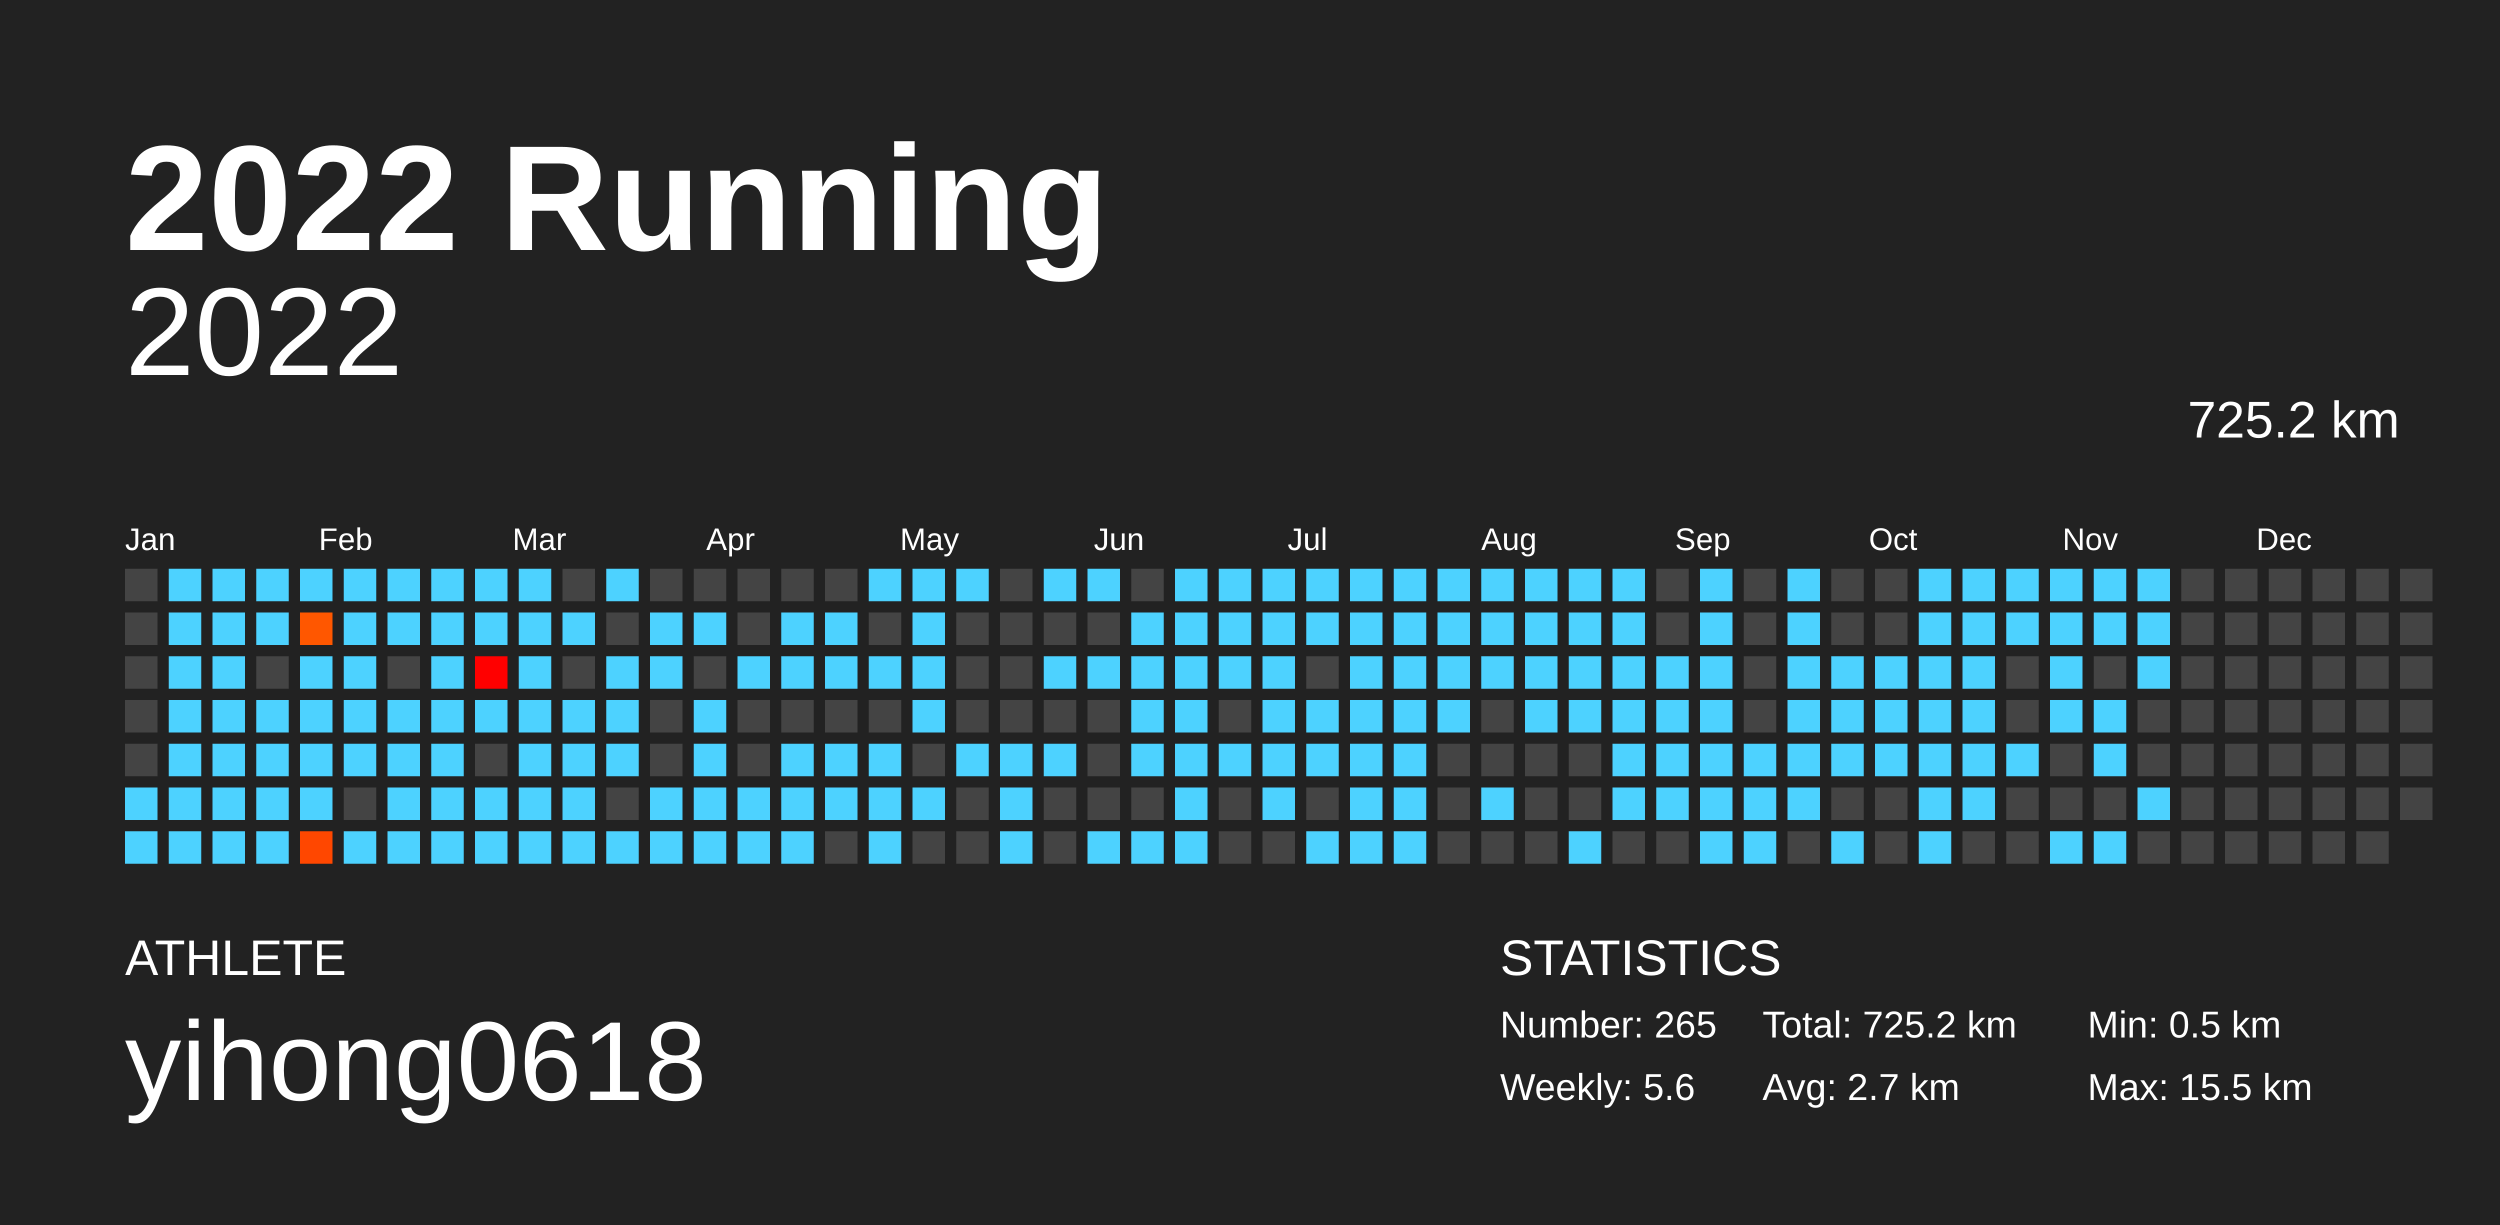
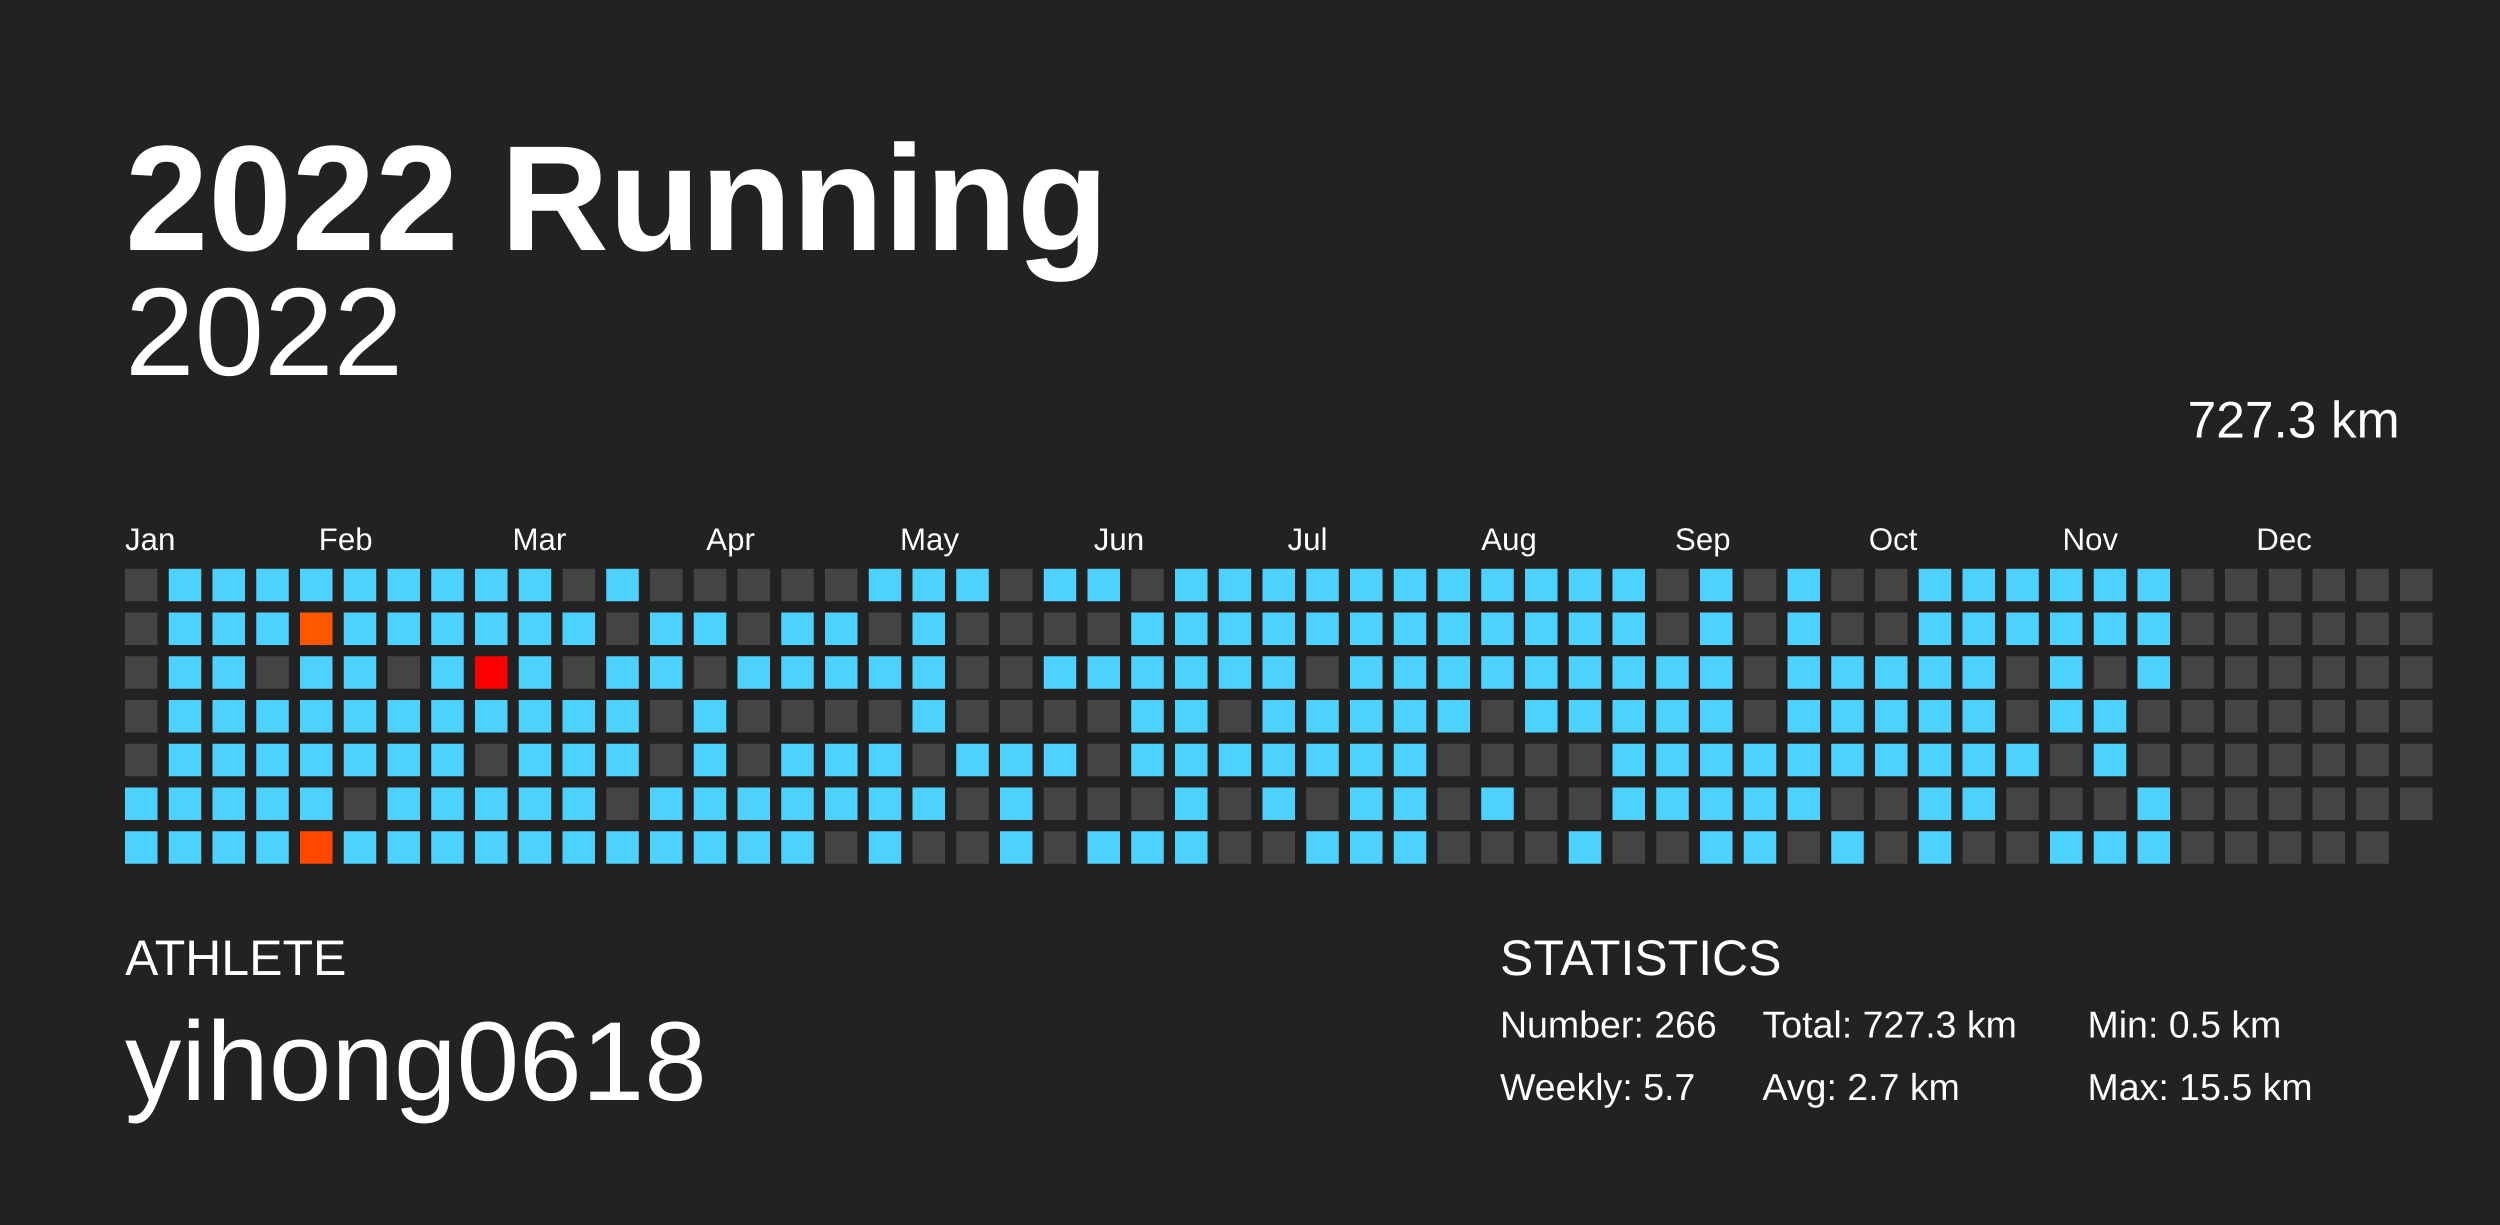
<svg xmlns="http://www.w3.org/2000/svg" baseProfile="full" height="98mm" version="1.1" viewBox="0,0,200,98" width="200mm">
  <defs />
  <rect fill="#222222" height="98" width="200" x="0" y="0" />
  <text fill="#FFFFFF" style="font-size:12px; font-family:Arial; font-weight:bold;" x="10" y="20">2022 Running</text>
  <text fill="#FFFFFF" style="font-size:4px; font-family:Arial" x="10" y="78">ATHLETE</text>
  <text fill="#FFFFFF" style="font-size:9px; font-family:Arial" x="10" y="88">yihong0618</text>
  <text fill="#FFFFFF" style="font-size:4px; font-family:Arial" x="120" y="78">STATISTICS</text>
-   <text fill="#FFFFFF" style="font-size:3px; font-family:Arial" x="120" y="83">Number: 265</text>
-   <text fill="#FFFFFF" style="font-size:3px; font-family:Arial" x="120" y="88">Weekly: 5.6</text>
-   <text fill="#FFFFFF" style="font-size:3px; font-family:Arial" x="141" y="83">Total: 725.2 km</text>
+   <text fill="#FFFFFF" style="font-size:3px; font-family:Arial" x="120" y="83">Number: 266</text>
+   <text fill="#FFFFFF" style="font-size:3px; font-family:Arial" x="120" y="88">Weekly: 5.7</text>
+   <text fill="#FFFFFF" style="font-size:3px; font-family:Arial" x="141" y="83">Total: 727.3 km</text>
  <text fill="#FFFFFF" style="font-size:3px; font-family:Arial" x="141" y="88">Avg: 2.7 km</text>
  <text fill="#FFFFFF" style="font-size:3px; font-family:Arial" x="167" y="83">Min: 0.5 km</text>
  <text fill="#FFFFFF" style="font-size:3px; font-family:Arial" x="167" y="88">Max: 15.5 km</text>
  <text alignment-baseline="hanging" fill="#FFFFFF" style="font-size:10.0px; font-family:Arial;" x="10" y="30">2022</text>
-   <text alignment-baseline="hanging" fill="#FFFFFF" style="font-size:4.125px; font-family:Arial;" x="175" y="35">725.2 km</text>
+   <text alignment-baseline="hanging" fill="#FFFFFF" style="font-size:4.125px; font-family:Arial;" x="175" y="35">727.3 km</text>
  <text fill="#FFFFFF" style="font-size:2.5px; font-family:Arial" x="10.0" y="44">Jan</text>
  <text fill="#FFFFFF" style="font-size:2.5px; font-family:Arial" x="25.5" y="44">Feb</text>
  <text fill="#FFFFFF" style="font-size:2.5px; font-family:Arial" x="41.0" y="44">Mar</text>
  <text fill="#FFFFFF" style="font-size:2.5px; font-family:Arial" x="56.5" y="44">Apr</text>
  <text fill="#FFFFFF" style="font-size:2.5px; font-family:Arial" x="72.0" y="44">May</text>
  <text fill="#FFFFFF" style="font-size:2.5px; font-family:Arial" x="87.5" y="44">Jun</text>
  <text fill="#FFFFFF" style="font-size:2.5px; font-family:Arial" x="103.0" y="44">Jul</text>
  <text fill="#FFFFFF" style="font-size:2.5px; font-family:Arial" x="118.5" y="44">Aug</text>
  <text fill="#FFFFFF" style="font-size:2.5px; font-family:Arial" x="134.0" y="44">Sep</text>
  <text fill="#FFFFFF" style="font-size:2.5px; font-family:Arial" x="149.5" y="44">Oct</text>
  <text fill="#FFFFFF" style="font-size:2.5px; font-family:Arial" x="165.0" y="44">Nov</text>
  <text fill="#FFFFFF" style="font-size:2.5px; font-family:Arial" x="180.5" y="44">Dec</text>
  <rect fill="#444444" height="2.6" width="2.6" x="10.0" y="45.5" />
  <rect fill="#444444" height="2.6" width="2.6" x="10.0" y="49.0" />
  <rect fill="#444444" height="2.6" width="2.6" x="10.0" y="52.5" />
  <rect fill="#444444" height="2.6" width="2.6" x="10.0" y="56.0" />
  <rect fill="#444444" height="2.6" width="2.6" x="10.0" y="59.5" />
  <rect fill="#4dd2ff" height="2.6" width="2.6" x="10.0" y="63.0" />
  <rect fill="#4dd2ff" height="2.6" width="2.6" x="10.0" y="66.5" />
  <rect fill="#4dd2ff" height="2.6" width="2.6" x="13.5" y="45.5" />
  <rect fill="#4dd2ff" height="2.6" width="2.6" x="13.5" y="49.0" />
  <rect fill="#4dd2ff" height="2.6" width="2.6" x="13.5" y="52.5" />
  <rect fill="#4dd2ff" height="2.6" width="2.6" x="13.5" y="56.0" />
  <rect fill="#4dd2ff" height="2.6" width="2.6" x="13.5" y="59.5" />
  <rect fill="#4dd2ff" height="2.6" width="2.6" x="13.5" y="63.0" />
  <rect fill="#4dd2ff" height="2.6" width="2.6" x="13.5" y="66.5" />
  <rect fill="#4dd2ff" height="2.6" width="2.6" x="17.0" y="45.5" />
  <rect fill="#4dd2ff" height="2.6" width="2.6" x="17.0" y="49.0" />
  <rect fill="#4dd2ff" height="2.6" width="2.6" x="17.0" y="52.5" />
  <rect fill="#4dd2ff" height="2.6" width="2.6" x="17.0" y="56.0" />
  <rect fill="#4dd2ff" height="2.6" width="2.6" x="17.0" y="59.5" />
  <rect fill="#4dd2ff" height="2.6" width="2.6" x="17.0" y="63.0" />
  <rect fill="#4dd2ff" height="2.6" width="2.6" x="17.0" y="66.5" />
  <rect fill="#4dd2ff" height="2.6" width="2.6" x="20.5" y="45.5" />
  <rect fill="#4dd2ff" height="2.6" width="2.6" x="20.5" y="49.0" />
  <rect fill="#444444" height="2.6" width="2.6" x="20.5" y="52.5" />
  <rect fill="#4dd2ff" height="2.6" width="2.6" x="20.5" y="56.0" />
  <rect fill="#4dd2ff" height="2.6" width="2.6" x="20.5" y="59.5" />
  <rect fill="#4dd2ff" height="2.6" width="2.6" x="20.5" y="63.0" />
  <rect fill="#4dd2ff" height="2.6" width="2.6" x="20.5" y="66.5" />
  <rect fill="#4dd2ff" height="2.6" width="2.6" x="24.0" y="45.5" />
  <rect fill="#ff5700" height="2.6" width="2.6" x="24.0" y="49.0" />
  <rect fill="#4dd2ff" height="2.6" width="2.6" x="24.0" y="52.5" />
  <rect fill="#4dd2ff" height="2.6" width="2.6" x="24.0" y="56.0" />
  <rect fill="#4dd2ff" height="2.6" width="2.6" x="24.0" y="59.5" />
  <rect fill="#4dd2ff" height="2.6" width="2.6" x="24.0" y="63.0" />
  <rect fill="#ff4700" height="2.6" width="2.6" x="24.0" y="66.5" />
  <rect fill="#4dd2ff" height="2.6" width="2.6" x="27.5" y="45.5" />
  <rect fill="#4dd2ff" height="2.6" width="2.6" x="27.5" y="49.0" />
  <rect fill="#4dd2ff" height="2.6" width="2.6" x="27.5" y="52.5" />
  <rect fill="#4dd2ff" height="2.6" width="2.6" x="27.5" y="56.0" />
  <rect fill="#4dd2ff" height="2.6" width="2.6" x="27.5" y="59.5" />
  <rect fill="#444444" height="2.6" width="2.6" x="27.5" y="63.0" />
  <rect fill="#4dd2ff" height="2.6" width="2.6" x="27.5" y="66.5" />
  <rect fill="#4dd2ff" height="2.6" width="2.6" x="31.0" y="45.5" />
  <rect fill="#4dd2ff" height="2.6" width="2.6" x="31.0" y="49.0" />
  <rect fill="#444444" height="2.6" width="2.6" x="31.0" y="52.5" />
  <rect fill="#4dd2ff" height="2.6" width="2.6" x="31.0" y="56.0" />
  <rect fill="#4dd2ff" height="2.6" width="2.6" x="31.0" y="59.5" />
  <rect fill="#4dd2ff" height="2.6" width="2.6" x="31.0" y="63.0" />
  <rect fill="#4dd2ff" height="2.6" width="2.6" x="31.0" y="66.5" />
  <rect fill="#4dd2ff" height="2.6" width="2.6" x="34.5" y="45.5" />
  <rect fill="#4dd2ff" height="2.6" width="2.6" x="34.5" y="49.0" />
  <rect fill="#4dd2ff" height="2.6" width="2.6" x="34.5" y="52.5" />
  <rect fill="#4dd2ff" height="2.6" width="2.6" x="34.5" y="56.0" />
  <rect fill="#4dd2ff" height="2.6" width="2.6" x="34.5" y="59.5" />
  <rect fill="#4dd2ff" height="2.6" width="2.6" x="34.5" y="63.0" />
  <rect fill="#4dd2ff" height="2.6" width="2.6" x="34.5" y="66.5" />
  <rect fill="#4dd2ff" height="2.6" width="2.6" x="38.0" y="45.5" />
  <rect fill="#4dd2ff" height="2.6" width="2.6" x="38.0" y="49.0" />
  <rect fill="#ff0000" height="2.6" width="2.6" x="38.0" y="52.5" />
  <rect fill="#4dd2ff" height="2.6" width="2.6" x="38.0" y="56.0" />
  <rect fill="#444444" height="2.6" width="2.6" x="38.0" y="59.5" />
  <rect fill="#4dd2ff" height="2.6" width="2.6" x="38.0" y="63.0" />
  <rect fill="#4dd2ff" height="2.6" width="2.6" x="38.0" y="66.5" />
  <rect fill="#4dd2ff" height="2.6" width="2.6" x="41.5" y="45.5" />
  <rect fill="#4dd2ff" height="2.6" width="2.6" x="41.5" y="49.0" />
  <rect fill="#4dd2ff" height="2.6" width="2.6" x="41.5" y="52.5" />
  <rect fill="#4dd2ff" height="2.6" width="2.6" x="41.5" y="56.0" />
  <rect fill="#4dd2ff" height="2.6" width="2.6" x="41.5" y="59.5" />
  <rect fill="#4dd2ff" height="2.6" width="2.6" x="41.5" y="63.0" />
  <rect fill="#4dd2ff" height="2.6" width="2.6" x="41.5" y="66.5" />
  <rect fill="#444444" height="2.6" width="2.6" x="45.0" y="45.5" />
  <rect fill="#4dd2ff" height="2.6" width="2.6" x="45.0" y="49.0" />
  <rect fill="#444444" height="2.6" width="2.6" x="45.0" y="52.5" />
  <rect fill="#4dd2ff" height="2.6" width="2.6" x="45.0" y="56.0" />
  <rect fill="#4dd2ff" height="2.6" width="2.6" x="45.0" y="59.5" />
  <rect fill="#4dd2ff" height="2.6" width="2.6" x="45.0" y="63.0" />
  <rect fill="#4dd2ff" height="2.6" width="2.6" x="45.0" y="66.5" />
  <rect fill="#4dd2ff" height="2.6" width="2.6" x="48.5" y="45.5" />
  <rect fill="#444444" height="2.6" width="2.6" x="48.5" y="49.0" />
  <rect fill="#4dd2ff" height="2.6" width="2.6" x="48.5" y="52.5" />
  <rect fill="#4dd2ff" height="2.6" width="2.6" x="48.5" y="56.0" />
  <rect fill="#4dd2ff" height="2.6" width="2.6" x="48.5" y="59.5" />
  <rect fill="#444444" height="2.6" width="2.6" x="48.5" y="63.0" />
  <rect fill="#4dd2ff" height="2.6" width="2.6" x="48.5" y="66.5" />
  <rect fill="#444444" height="2.6" width="2.6" x="52.0" y="45.5" />
  <rect fill="#4dd2ff" height="2.6" width="2.6" x="52.0" y="49.0" />
  <rect fill="#4dd2ff" height="2.6" width="2.6" x="52.0" y="52.5" />
  <rect fill="#444444" height="2.6" width="2.6" x="52.0" y="56.0" />
  <rect fill="#444444" height="2.6" width="2.6" x="52.0" y="59.5" />
  <rect fill="#4dd2ff" height="2.6" width="2.6" x="52.0" y="63.0" />
  <rect fill="#4dd2ff" height="2.6" width="2.6" x="52.0" y="66.5" />
  <rect fill="#444444" height="2.6" width="2.6" x="55.5" y="45.5" />
  <rect fill="#4dd2ff" height="2.6" width="2.6" x="55.5" y="49.0" />
  <rect fill="#444444" height="2.6" width="2.6" x="55.5" y="52.5" />
  <rect fill="#4dd2ff" height="2.6" width="2.6" x="55.5" y="56.0" />
  <rect fill="#4dd2ff" height="2.6" width="2.6" x="55.5" y="59.5" />
  <rect fill="#4dd2ff" height="2.6" width="2.6" x="55.5" y="63.0" />
  <rect fill="#4dd2ff" height="2.6" width="2.6" x="55.5" y="66.5" />
  <rect fill="#444444" height="2.6" width="2.6" x="59.0" y="45.5" />
  <rect fill="#444444" height="2.6" width="2.6" x="59.0" y="49.0" />
  <rect fill="#4dd2ff" height="2.6" width="2.6" x="59.0" y="52.5" />
  <rect fill="#444444" height="2.6" width="2.6" x="59.0" y="56.0" />
  <rect fill="#444444" height="2.6" width="2.6" x="59.0" y="59.5" />
  <rect fill="#4dd2ff" height="2.6" width="2.6" x="59.0" y="63.0" />
  <rect fill="#4dd2ff" height="2.6" width="2.6" x="59.0" y="66.5" />
  <rect fill="#444444" height="2.6" width="2.6" x="62.5" y="45.5" />
  <rect fill="#4dd2ff" height="2.6" width="2.6" x="62.5" y="49.0" />
  <rect fill="#4dd2ff" height="2.6" width="2.6" x="62.5" y="52.5" />
  <rect fill="#444444" height="2.6" width="2.6" x="62.5" y="56.0" />
  <rect fill="#4dd2ff" height="2.6" width="2.6" x="62.5" y="59.5" />
  <rect fill="#4dd2ff" height="2.6" width="2.6" x="62.5" y="63.0" />
  <rect fill="#4dd2ff" height="2.6" width="2.6" x="62.5" y="66.5" />
  <rect fill="#444444" height="2.6" width="2.6" x="66.0" y="45.5" />
  <rect fill="#4dd2ff" height="2.6" width="2.6" x="66.0" y="49.0" />
  <rect fill="#4dd2ff" height="2.6" width="2.6" x="66.0" y="52.5" />
  <rect fill="#444444" height="2.6" width="2.6" x="66.0" y="56.0" />
  <rect fill="#4dd2ff" height="2.6" width="2.6" x="66.0" y="59.5" />
  <rect fill="#4dd2ff" height="2.6" width="2.6" x="66.0" y="63.0" />
  <rect fill="#444444" height="2.6" width="2.6" x="66.0" y="66.5" />
  <rect fill="#4dd2ff" height="2.6" width="2.6" x="69.5" y="45.5" />
  <rect fill="#444444" height="2.6" width="2.6" x="69.5" y="49.0" />
  <rect fill="#4dd2ff" height="2.6" width="2.6" x="69.5" y="52.5" />
  <rect fill="#444444" height="2.6" width="2.6" x="69.5" y="56.0" />
  <rect fill="#4dd2ff" height="2.6" width="2.6" x="69.5" y="59.5" />
  <rect fill="#4dd2ff" height="2.6" width="2.6" x="69.5" y="63.0" />
  <rect fill="#4dd2ff" height="2.6" width="2.6" x="69.5" y="66.5" />
  <rect fill="#4dd2ff" height="2.6" width="2.6" x="73.0" y="45.5" />
  <rect fill="#4dd2ff" height="2.6" width="2.6" x="73.0" y="49.0" />
  <rect fill="#4dd2ff" height="2.6" width="2.6" x="73.0" y="52.5" />
  <rect fill="#4dd2ff" height="2.6" width="2.6" x="73.0" y="56.0" />
  <rect fill="#444444" height="2.6" width="2.6" x="73.0" y="59.5" />
  <rect fill="#4dd2ff" height="2.6" width="2.6" x="73.0" y="63.0" />
  <rect fill="#444444" height="2.6" width="2.6" x="73.0" y="66.5" />
  <rect fill="#4dd2ff" height="2.6" width="2.6" x="76.5" y="45.5" />
  <rect fill="#444444" height="2.6" width="2.6" x="76.5" y="49.0" />
  <rect fill="#444444" height="2.6" width="2.6" x="76.5" y="52.5" />
  <rect fill="#444444" height="2.6" width="2.6" x="76.5" y="56.0" />
  <rect fill="#4dd2ff" height="2.6" width="2.6" x="76.5" y="59.5" />
  <rect fill="#444444" height="2.6" width="2.6" x="76.5" y="63.0" />
  <rect fill="#444444" height="2.6" width="2.6" x="76.5" y="66.5" />
  <rect fill="#444444" height="2.6" width="2.6" x="80.0" y="45.5" />
  <rect fill="#444444" height="2.6" width="2.6" x="80.0" y="49.0" />
  <rect fill="#444444" height="2.6" width="2.6" x="80.0" y="52.5" />
  <rect fill="#444444" height="2.6" width="2.6" x="80.0" y="56.0" />
  <rect fill="#4dd2ff" height="2.6" width="2.6" x="80.0" y="59.5" />
  <rect fill="#4dd2ff" height="2.6" width="2.6" x="80.0" y="63.0" />
  <rect fill="#4dd2ff" height="2.6" width="2.6" x="80.0" y="66.5" />
  <rect fill="#4dd2ff" height="2.6" width="2.6" x="83.5" y="45.5" />
  <rect fill="#444444" height="2.6" width="2.6" x="83.5" y="49.0" />
  <rect fill="#4dd2ff" height="2.6" width="2.6" x="83.5" y="52.5" />
  <rect fill="#444444" height="2.6" width="2.6" x="83.5" y="56.0" />
  <rect fill="#4dd2ff" height="2.6" width="2.6" x="83.5" y="59.5" />
  <rect fill="#444444" height="2.6" width="2.6" x="83.5" y="63.0" />
  <rect fill="#444444" height="2.6" width="2.6" x="83.5" y="66.5" />
  <rect fill="#4dd2ff" height="2.6" width="2.6" x="87.0" y="45.5" />
  <rect fill="#444444" height="2.6" width="2.6" x="87.0" y="49.0" />
  <rect fill="#4dd2ff" height="2.6" width="2.6" x="87.0" y="52.5" />
  <rect fill="#444444" height="2.6" width="2.6" x="87.0" y="56.0" />
  <rect fill="#444444" height="2.6" width="2.6" x="87.0" y="59.5" />
  <rect fill="#444444" height="2.6" width="2.6" x="87.0" y="63.0" />
  <rect fill="#4dd2ff" height="2.6" width="2.6" x="87.0" y="66.5" />
  <rect fill="#444444" height="2.6" width="2.6" x="90.5" y="45.5" />
  <rect fill="#4dd2ff" height="2.6" width="2.6" x="90.5" y="49.0" />
  <rect fill="#4dd2ff" height="2.6" width="2.6" x="90.5" y="52.5" />
  <rect fill="#4dd2ff" height="2.6" width="2.6" x="90.5" y="56.0" />
  <rect fill="#4dd2ff" height="2.6" width="2.6" x="90.5" y="59.5" />
  <rect fill="#444444" height="2.6" width="2.6" x="90.5" y="63.0" />
  <rect fill="#4dd2ff" height="2.6" width="2.6" x="90.5" y="66.5" />
  <rect fill="#4dd2ff" height="2.6" width="2.6" x="94.0" y="45.5" />
  <rect fill="#4dd2ff" height="2.6" width="2.6" x="94.0" y="49.0" />
  <rect fill="#4dd2ff" height="2.6" width="2.6" x="94.0" y="52.5" />
  <rect fill="#4dd2ff" height="2.6" width="2.6" x="94.0" y="56.0" />
  <rect fill="#4dd2ff" height="2.6" width="2.6" x="94.0" y="59.5" />
  <rect fill="#4dd2ff" height="2.6" width="2.6" x="94.0" y="63.0" />
  <rect fill="#4dd2ff" height="2.6" width="2.6" x="94.0" y="66.5" />
  <rect fill="#4dd2ff" height="2.6" width="2.6" x="97.5" y="45.5" />
  <rect fill="#4dd2ff" height="2.6" width="2.6" x="97.5" y="49.0" />
  <rect fill="#4dd2ff" height="2.6" width="2.6" x="97.5" y="52.5" />
  <rect fill="#444444" height="2.6" width="2.6" x="97.5" y="56.0" />
  <rect fill="#4dd2ff" height="2.6" width="2.6" x="97.5" y="59.5" />
  <rect fill="#444444" height="2.6" width="2.6" x="97.5" y="63.0" />
  <rect fill="#444444" height="2.6" width="2.6" x="97.5" y="66.5" />
  <rect fill="#4dd2ff" height="2.6" width="2.6" x="101.0" y="45.5" />
  <rect fill="#4dd2ff" height="2.6" width="2.6" x="101.0" y="49.0" />
  <rect fill="#4dd2ff" height="2.6" width="2.6" x="101.0" y="52.5" />
  <rect fill="#4dd2ff" height="2.6" width="2.6" x="101.0" y="56.0" />
  <rect fill="#4dd2ff" height="2.6" width="2.6" x="101.0" y="59.5" />
  <rect fill="#4dd2ff" height="2.6" width="2.6" x="101.0" y="63.0" />
  <rect fill="#444444" height="2.6" width="2.6" x="101.0" y="66.5" />
  <rect fill="#4dd2ff" height="2.6" width="2.6" x="104.5" y="45.5" />
  <rect fill="#4dd2ff" height="2.6" width="2.6" x="104.5" y="49.0" />
  <rect fill="#444444" height="2.6" width="2.6" x="104.5" y="52.5" />
  <rect fill="#4dd2ff" height="2.6" width="2.6" x="104.5" y="56.0" />
  <rect fill="#4dd2ff" height="2.6" width="2.6" x="104.5" y="59.5" />
  <rect fill="#444444" height="2.6" width="2.6" x="104.5" y="63.0" />
  <rect fill="#4dd2ff" height="2.6" width="2.6" x="104.5" y="66.5" />
  <rect fill="#4dd2ff" height="2.6" width="2.6" x="108.0" y="45.5" />
  <rect fill="#4dd2ff" height="2.6" width="2.6" x="108.0" y="49.0" />
  <rect fill="#4dd2ff" height="2.6" width="2.6" x="108.0" y="52.5" />
  <rect fill="#4dd2ff" height="2.6" width="2.6" x="108.0" y="56.0" />
  <rect fill="#4dd2ff" height="2.6" width="2.6" x="108.0" y="59.5" />
  <rect fill="#4dd2ff" height="2.6" width="2.6" x="108.0" y="63.0" />
  <rect fill="#4dd2ff" height="2.6" width="2.6" x="108.0" y="66.5" />
  <rect fill="#4dd2ff" height="2.6" width="2.6" x="111.5" y="45.5" />
  <rect fill="#4dd2ff" height="2.6" width="2.6" x="111.5" y="49.0" />
  <rect fill="#4dd2ff" height="2.6" width="2.6" x="111.5" y="52.5" />
  <rect fill="#4dd2ff" height="2.6" width="2.6" x="111.5" y="56.0" />
  <rect fill="#4dd2ff" height="2.6" width="2.6" x="111.5" y="59.5" />
  <rect fill="#4dd2ff" height="2.6" width="2.6" x="111.5" y="63.0" />
  <rect fill="#4dd2ff" height="2.6" width="2.6" x="111.5" y="66.5" />
  <rect fill="#4dd2ff" height="2.6" width="2.6" x="115.0" y="45.5" />
  <rect fill="#4dd2ff" height="2.6" width="2.6" x="115.0" y="49.0" />
  <rect fill="#4dd2ff" height="2.6" width="2.6" x="115.0" y="52.5" />
  <rect fill="#4dd2ff" height="2.6" width="2.6" x="115.0" y="56.0" />
  <rect fill="#444444" height="2.6" width="2.6" x="115.0" y="59.5" />
  <rect fill="#444444" height="2.6" width="2.6" x="115.0" y="63.0" />
  <rect fill="#444444" height="2.6" width="2.6" x="115.0" y="66.5" />
  <rect fill="#4dd2ff" height="2.6" width="2.6" x="118.5" y="45.5" />
  <rect fill="#4dd2ff" height="2.6" width="2.6" x="118.5" y="49.0" />
  <rect fill="#4dd2ff" height="2.6" width="2.6" x="118.5" y="52.5" />
  <rect fill="#444444" height="2.6" width="2.6" x="118.5" y="56.0" />
  <rect fill="#444444" height="2.6" width="2.6" x="118.5" y="59.5" />
  <rect fill="#4dd2ff" height="2.6" width="2.6" x="118.5" y="63.0" />
  <rect fill="#444444" height="2.6" width="2.6" x="118.5" y="66.5" />
  <rect fill="#4dd2ff" height="2.6" width="2.6" x="122.0" y="45.5" />
  <rect fill="#4dd2ff" height="2.6" width="2.6" x="122.0" y="49.0" />
  <rect fill="#4dd2ff" height="2.6" width="2.6" x="122.0" y="52.5" />
  <rect fill="#4dd2ff" height="2.6" width="2.6" x="122.0" y="56.0" />
  <rect fill="#444444" height="2.6" width="2.6" x="122.0" y="59.5" />
  <rect fill="#444444" height="2.6" width="2.6" x="122.0" y="63.0" />
  <rect fill="#444444" height="2.6" width="2.6" x="122.0" y="66.5" />
  <rect fill="#4dd2ff" height="2.6" width="2.6" x="125.5" y="45.5" />
  <rect fill="#4dd2ff" height="2.6" width="2.6" x="125.5" y="49.0" />
  <rect fill="#4dd2ff" height="2.6" width="2.6" x="125.5" y="52.5" />
  <rect fill="#4dd2ff" height="2.6" width="2.6" x="125.5" y="56.0" />
  <rect fill="#444444" height="2.6" width="2.6" x="125.5" y="59.5" />
  <rect fill="#444444" height="2.6" width="2.6" x="125.5" y="63.0" />
  <rect fill="#4dd2ff" height="2.6" width="2.6" x="125.5" y="66.5" />
  <rect fill="#4dd2ff" height="2.6" width="2.6" x="129.0" y="45.5" />
  <rect fill="#4dd2ff" height="2.6" width="2.6" x="129.0" y="49.0" />
  <rect fill="#4dd2ff" height="2.6" width="2.6" x="129.0" y="52.5" />
  <rect fill="#4dd2ff" height="2.6" width="2.6" x="129.0" y="56.0" />
  <rect fill="#4dd2ff" height="2.6" width="2.6" x="129.0" y="59.5" />
  <rect fill="#4dd2ff" height="2.6" width="2.6" x="129.0" y="63.0" />
  <rect fill="#444444" height="2.6" width="2.6" x="129.0" y="66.5" />
  <rect fill="#444444" height="2.6" width="2.6" x="132.5" y="45.5" />
  <rect fill="#444444" height="2.6" width="2.6" x="132.5" y="49.0" />
  <rect fill="#4dd2ff" height="2.6" width="2.6" x="132.5" y="52.5" />
  <rect fill="#4dd2ff" height="2.6" width="2.6" x="132.5" y="56.0" />
  <rect fill="#4dd2ff" height="2.6" width="2.6" x="132.5" y="59.5" />
  <rect fill="#4dd2ff" height="2.6" width="2.6" x="132.5" y="63.0" />
  <rect fill="#444444" height="2.6" width="2.6" x="132.5" y="66.5" />
  <rect fill="#4dd2ff" height="2.6" width="2.6" x="136.0" y="45.5" />
  <rect fill="#4dd2ff" height="2.6" width="2.6" x="136.0" y="49.0" />
  <rect fill="#4dd2ff" height="2.6" width="2.6" x="136.0" y="52.5" />
  <rect fill="#4dd2ff" height="2.6" width="2.6" x="136.0" y="56.0" />
  <rect fill="#4dd2ff" height="2.6" width="2.6" x="136.0" y="59.5" />
  <rect fill="#4dd2ff" height="2.6" width="2.6" x="136.0" y="63.0" />
  <rect fill="#4dd2ff" height="2.6" width="2.6" x="136.0" y="66.5" />
  <rect fill="#444444" height="2.6" width="2.6" x="139.5" y="45.5" />
  <rect fill="#444444" height="2.6" width="2.6" x="139.5" y="49.0" />
  <rect fill="#444444" height="2.6" width="2.6" x="139.5" y="52.5" />
  <rect fill="#444444" height="2.6" width="2.6" x="139.5" y="56.0" />
  <rect fill="#4dd2ff" height="2.6" width="2.6" x="139.5" y="59.5" />
  <rect fill="#4dd2ff" height="2.6" width="2.6" x="139.5" y="63.0" />
  <rect fill="#4dd2ff" height="2.6" width="2.6" x="139.5" y="66.5" />
  <rect fill="#4dd2ff" height="2.6" width="2.6" x="143.0" y="45.5" />
  <rect fill="#4dd2ff" height="2.6" width="2.6" x="143.0" y="49.0" />
  <rect fill="#4dd2ff" height="2.6" width="2.6" x="143.0" y="52.5" />
  <rect fill="#4dd2ff" height="2.6" width="2.6" x="143.0" y="56.0" />
  <rect fill="#4dd2ff" height="2.6" width="2.6" x="143.0" y="59.5" />
  <rect fill="#4dd2ff" height="2.6" width="2.6" x="143.0" y="63.0" />
  <rect fill="#444444" height="2.6" width="2.6" x="143.0" y="66.5" />
  <rect fill="#444444" height="2.6" width="2.6" x="146.5" y="45.5" />
  <rect fill="#444444" height="2.6" width="2.6" x="146.5" y="49.0" />
  <rect fill="#4dd2ff" height="2.6" width="2.6" x="146.5" y="52.5" />
  <rect fill="#4dd2ff" height="2.6" width="2.6" x="146.5" y="56.0" />
  <rect fill="#4dd2ff" height="2.6" width="2.6" x="146.5" y="59.5" />
  <rect fill="#444444" height="2.6" width="2.6" x="146.5" y="63.0" />
  <rect fill="#4dd2ff" height="2.6" width="2.6" x="146.5" y="66.5" />
  <rect fill="#444444" height="2.6" width="2.6" x="150.0" y="45.5" />
  <rect fill="#444444" height="2.6" width="2.6" x="150.0" y="49.0" />
  <rect fill="#4dd2ff" height="2.6" width="2.6" x="150.0" y="52.5" />
  <rect fill="#4dd2ff" height="2.6" width="2.6" x="150.0" y="56.0" />
  <rect fill="#4dd2ff" height="2.6" width="2.6" x="150.0" y="59.5" />
  <rect fill="#444444" height="2.6" width="2.6" x="150.0" y="63.0" />
  <rect fill="#444444" height="2.6" width="2.6" x="150.0" y="66.5" />
  <rect fill="#4dd2ff" height="2.6" width="2.6" x="153.5" y="45.5" />
  <rect fill="#4dd2ff" height="2.6" width="2.6" x="153.5" y="49.0" />
  <rect fill="#4dd2ff" height="2.6" width="2.6" x="153.5" y="52.5" />
  <rect fill="#4dd2ff" height="2.6" width="2.6" x="153.5" y="56.0" />
  <rect fill="#4dd2ff" height="2.6" width="2.6" x="153.5" y="59.5" />
  <rect fill="#4dd2ff" height="2.6" width="2.6" x="153.5" y="63.0" />
  <rect fill="#4dd2ff" height="2.6" width="2.6" x="153.5" y="66.5" />
  <rect fill="#4dd2ff" height="2.6" width="2.6" x="157.0" y="45.5" />
  <rect fill="#4dd2ff" height="2.6" width="2.6" x="157.0" y="49.0" />
  <rect fill="#4dd2ff" height="2.6" width="2.6" x="157.0" y="52.5" />
  <rect fill="#4dd2ff" height="2.6" width="2.6" x="157.0" y="56.0" />
  <rect fill="#4dd2ff" height="2.6" width="2.6" x="157.0" y="59.5" />
  <rect fill="#4dd2ff" height="2.6" width="2.6" x="157.0" y="63.0" />
  <rect fill="#444444" height="2.6" width="2.6" x="157.0" y="66.5" />
  <rect fill="#4dd2ff" height="2.6" width="2.6" x="160.5" y="45.5" />
  <rect fill="#4dd2ff" height="2.6" width="2.6" x="160.5" y="49.0" />
  <rect fill="#444444" height="2.6" width="2.6" x="160.5" y="52.5" />
  <rect fill="#444444" height="2.6" width="2.6" x="160.5" y="56.0" />
  <rect fill="#4dd2ff" height="2.6" width="2.6" x="160.5" y="59.5" />
  <rect fill="#444444" height="2.6" width="2.6" x="160.5" y="63.0" />
  <rect fill="#444444" height="2.6" width="2.6" x="160.5" y="66.5" />
  <rect fill="#4dd2ff" height="2.6" width="2.6" x="164.0" y="45.5" />
  <rect fill="#4dd2ff" height="2.6" width="2.6" x="164.0" y="49.0" />
  <rect fill="#4dd2ff" height="2.6" width="2.6" x="164.0" y="52.5" />
  <rect fill="#4dd2ff" height="2.6" width="2.6" x="164.0" y="56.0" />
  <rect fill="#444444" height="2.6" width="2.6" x="164.0" y="59.5" />
  <rect fill="#444444" height="2.6" width="2.6" x="164.0" y="63.0" />
  <rect fill="#4dd2ff" height="2.6" width="2.6" x="164.0" y="66.5" />
  <rect fill="#4dd2ff" height="2.6" width="2.6" x="167.5" y="45.5" />
  <rect fill="#4dd2ff" height="2.6" width="2.6" x="167.5" y="49.0" />
  <rect fill="#444444" height="2.6" width="2.6" x="167.5" y="52.5" />
  <rect fill="#4dd2ff" height="2.6" width="2.6" x="167.5" y="56.0" />
  <rect fill="#4dd2ff" height="2.6" width="2.6" x="167.5" y="59.5" />
  <rect fill="#444444" height="2.6" width="2.6" x="167.5" y="63.0" />
  <rect fill="#4dd2ff" height="2.6" width="2.6" x="167.5" y="66.5" />
  <rect fill="#4dd2ff" height="2.6" width="2.6" x="171.0" y="45.5" />
  <rect fill="#4dd2ff" height="2.6" width="2.6" x="171.0" y="49.0" />
  <rect fill="#4dd2ff" height="2.6" width="2.6" x="171.0" y="52.5" />
  <rect fill="#444444" height="2.6" width="2.6" x="171.0" y="56.0" />
  <rect fill="#444444" height="2.6" width="2.6" x="171.0" y="59.5" />
  <rect fill="#4dd2ff" height="2.6" width="2.6" x="171.0" y="63.0" />
-   <rect fill="#444444" height="2.6" width="2.6" x="171.0" y="66.5" />
+   <rect fill="#4dd2ff" height="2.6" width="2.6" x="171.0" y="66.5" />
  <rect fill="#444444" height="2.6" width="2.6" x="174.5" y="45.5" />
  <rect fill="#444444" height="2.6" width="2.6" x="174.5" y="49.0" />
  <rect fill="#444444" height="2.6" width="2.6" x="174.5" y="52.5" />
  <rect fill="#444444" height="2.6" width="2.6" x="174.5" y="56.0" />
  <rect fill="#444444" height="2.6" width="2.6" x="174.5" y="59.5" />
  <rect fill="#444444" height="2.6" width="2.6" x="174.5" y="63.0" />
  <rect fill="#444444" height="2.6" width="2.6" x="174.5" y="66.5" />
  <rect fill="#444444" height="2.6" width="2.6" x="178.0" y="45.5" />
  <rect fill="#444444" height="2.6" width="2.6" x="178.0" y="49.0" />
  <rect fill="#444444" height="2.6" width="2.6" x="178.0" y="52.5" />
  <rect fill="#444444" height="2.6" width="2.6" x="178.0" y="56.0" />
  <rect fill="#444444" height="2.6" width="2.6" x="178.0" y="59.5" />
  <rect fill="#444444" height="2.6" width="2.6" x="178.0" y="63.0" />
  <rect fill="#444444" height="2.6" width="2.6" x="178.0" y="66.5" />
  <rect fill="#444444" height="2.6" width="2.6" x="181.5" y="45.5" />
  <rect fill="#444444" height="2.6" width="2.6" x="181.5" y="49.0" />
  <rect fill="#444444" height="2.6" width="2.6" x="181.5" y="52.5" />
  <rect fill="#444444" height="2.6" width="2.6" x="181.5" y="56.0" />
  <rect fill="#444444" height="2.6" width="2.6" x="181.5" y="59.5" />
  <rect fill="#444444" height="2.6" width="2.6" x="181.5" y="63.0" />
  <rect fill="#444444" height="2.6" width="2.6" x="181.5" y="66.5" />
  <rect fill="#444444" height="2.6" width="2.6" x="185.0" y="45.5" />
  <rect fill="#444444" height="2.6" width="2.6" x="185.0" y="49.0" />
  <rect fill="#444444" height="2.6" width="2.6" x="185.0" y="52.5" />
  <rect fill="#444444" height="2.6" width="2.6" x="185.0" y="56.0" />
  <rect fill="#444444" height="2.6" width="2.6" x="185.0" y="59.5" />
  <rect fill="#444444" height="2.6" width="2.6" x="185.0" y="63.0" />
  <rect fill="#444444" height="2.6" width="2.6" x="185.0" y="66.5" />
  <rect fill="#444444" height="2.6" width="2.6" x="188.5" y="45.5" />
  <rect fill="#444444" height="2.6" width="2.6" x="188.5" y="49.0" />
  <rect fill="#444444" height="2.6" width="2.6" x="188.5" y="52.5" />
  <rect fill="#444444" height="2.6" width="2.6" x="188.5" y="56.0" />
  <rect fill="#444444" height="2.6" width="2.6" x="188.5" y="59.5" />
  <rect fill="#444444" height="2.6" width="2.6" x="188.5" y="63.0" />
  <rect fill="#444444" height="2.6" width="2.6" x="188.5" y="66.5" />
  <rect fill="#444444" height="2.6" width="2.6" x="192.0" y="45.5" />
  <rect fill="#444444" height="2.6" width="2.6" x="192.0" y="49.0" />
  <rect fill="#444444" height="2.6" width="2.6" x="192.0" y="52.5" />
  <rect fill="#444444" height="2.6" width="2.6" x="192.0" y="56.0" />
  <rect fill="#444444" height="2.6" width="2.6" x="192.0" y="59.5" />
  <rect fill="#444444" height="2.6" width="2.6" x="192.0" y="63.0" />
</svg>
